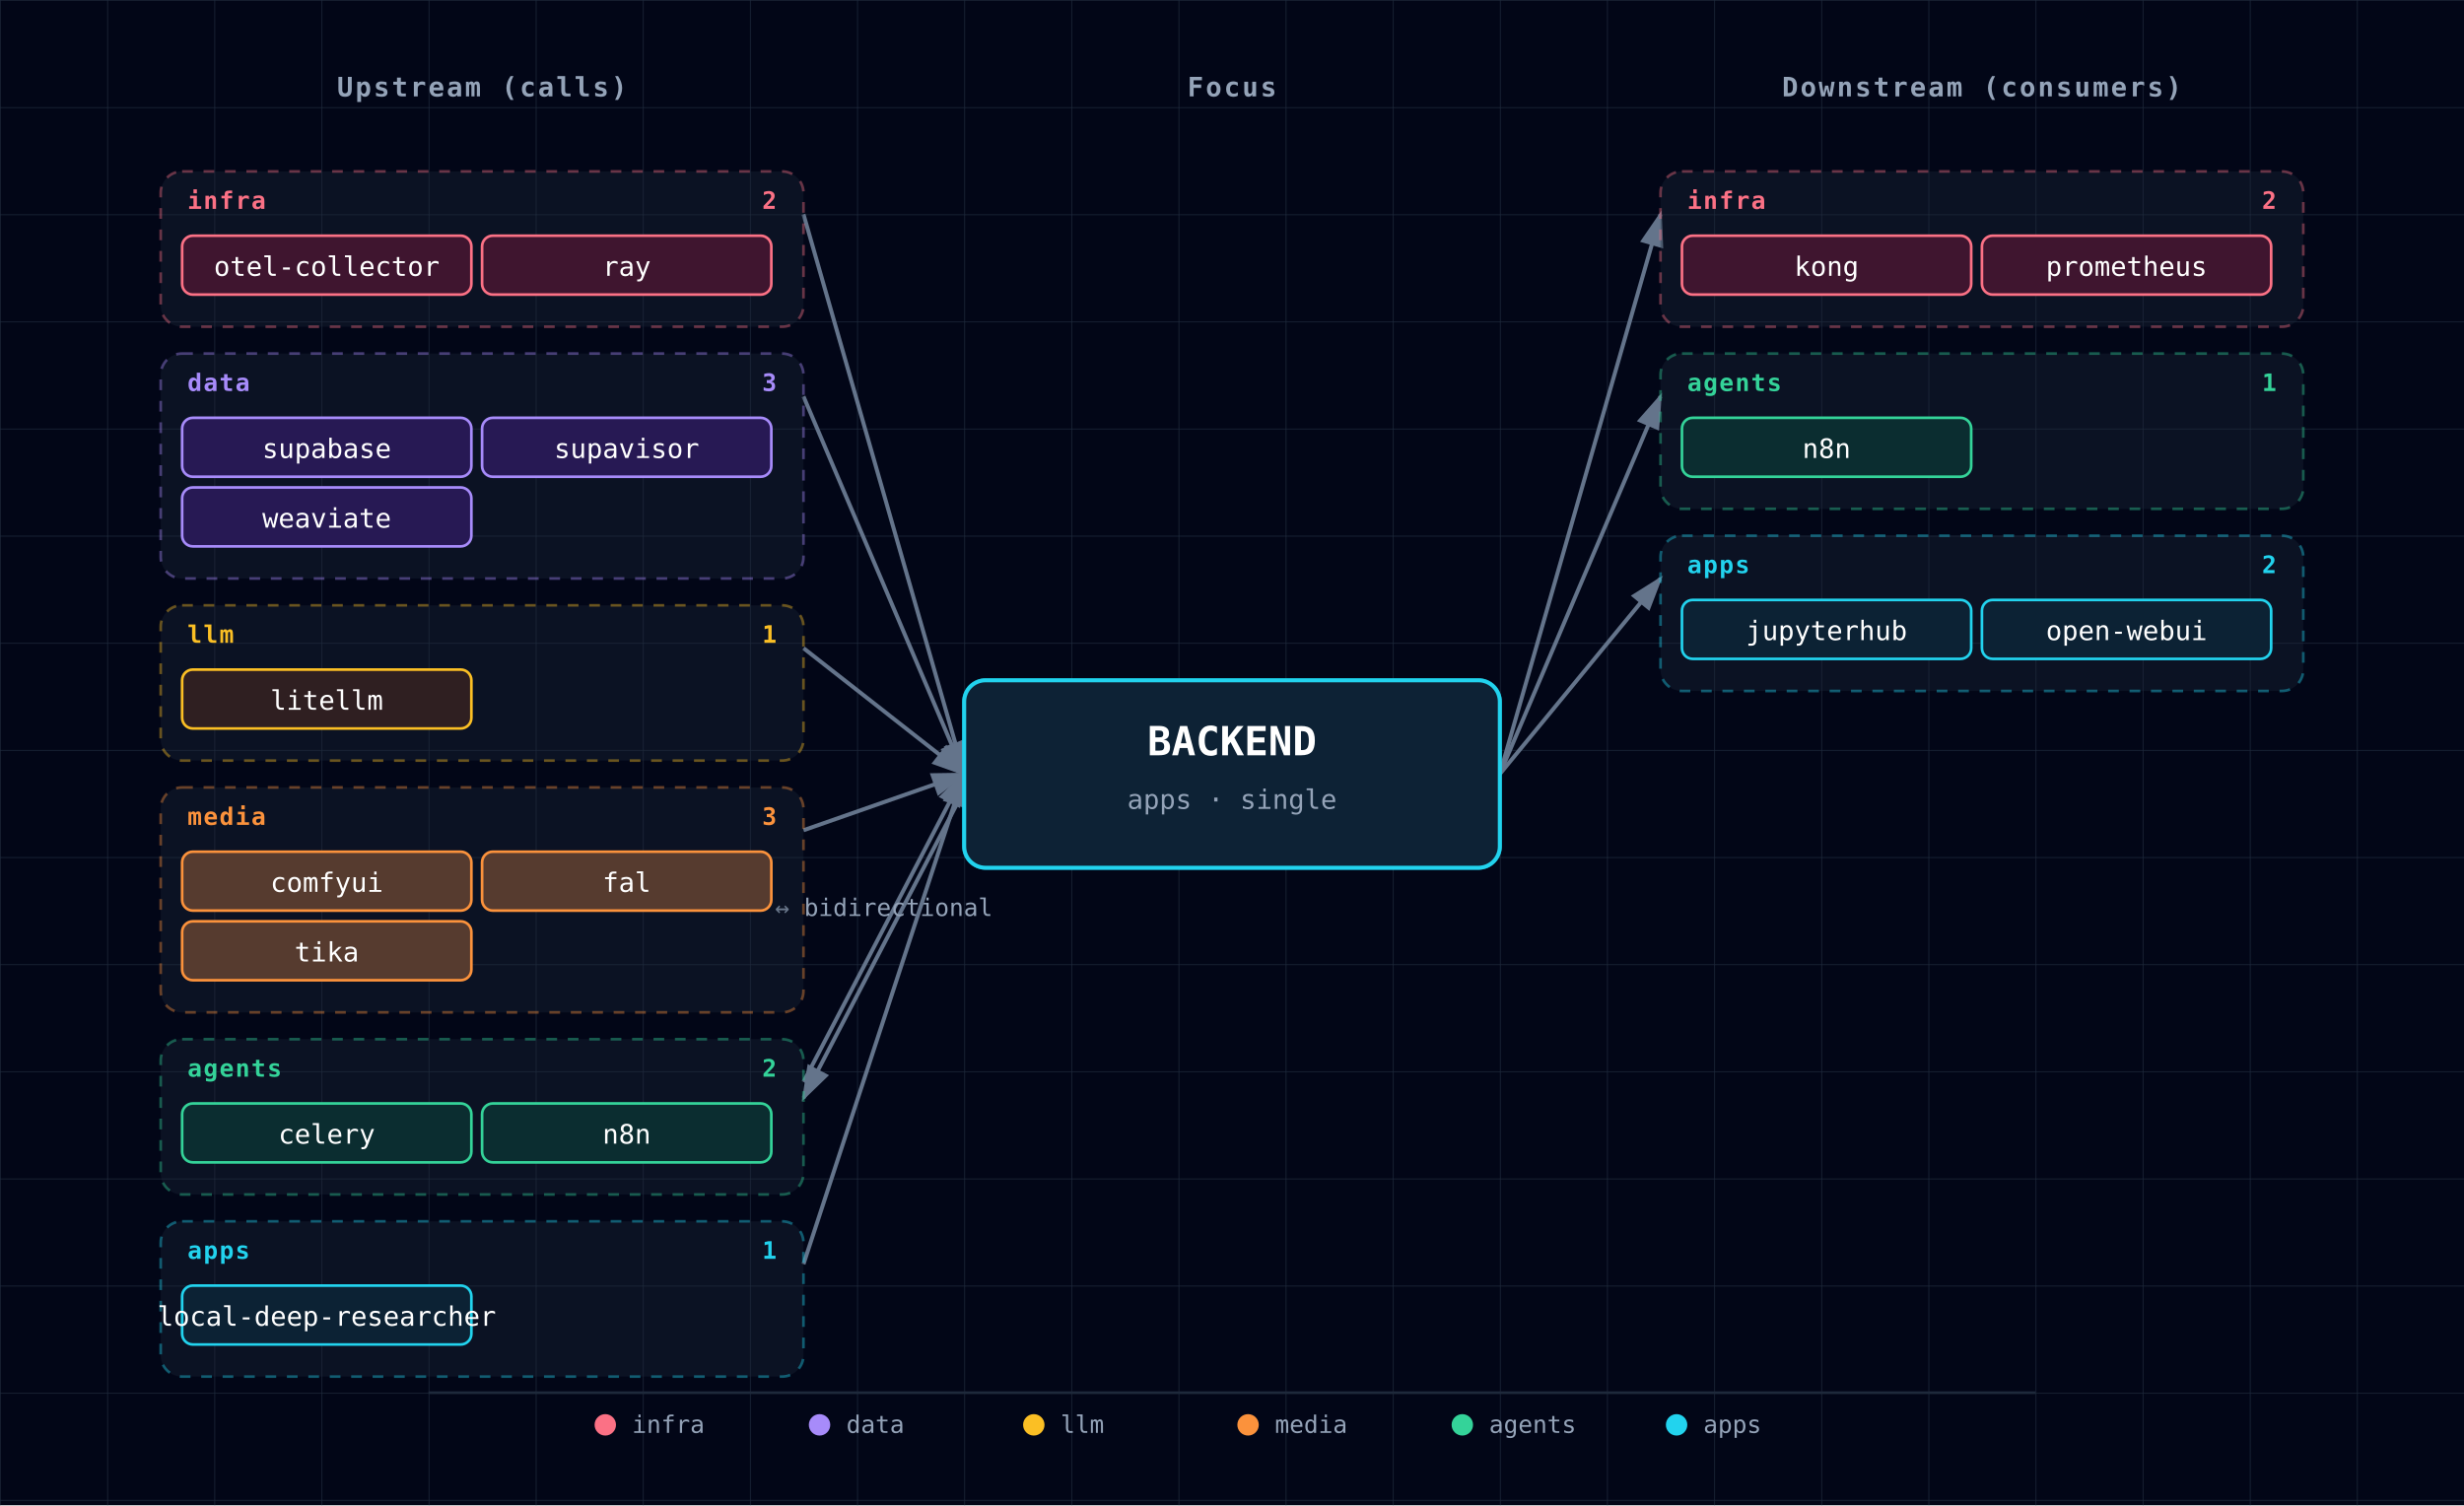
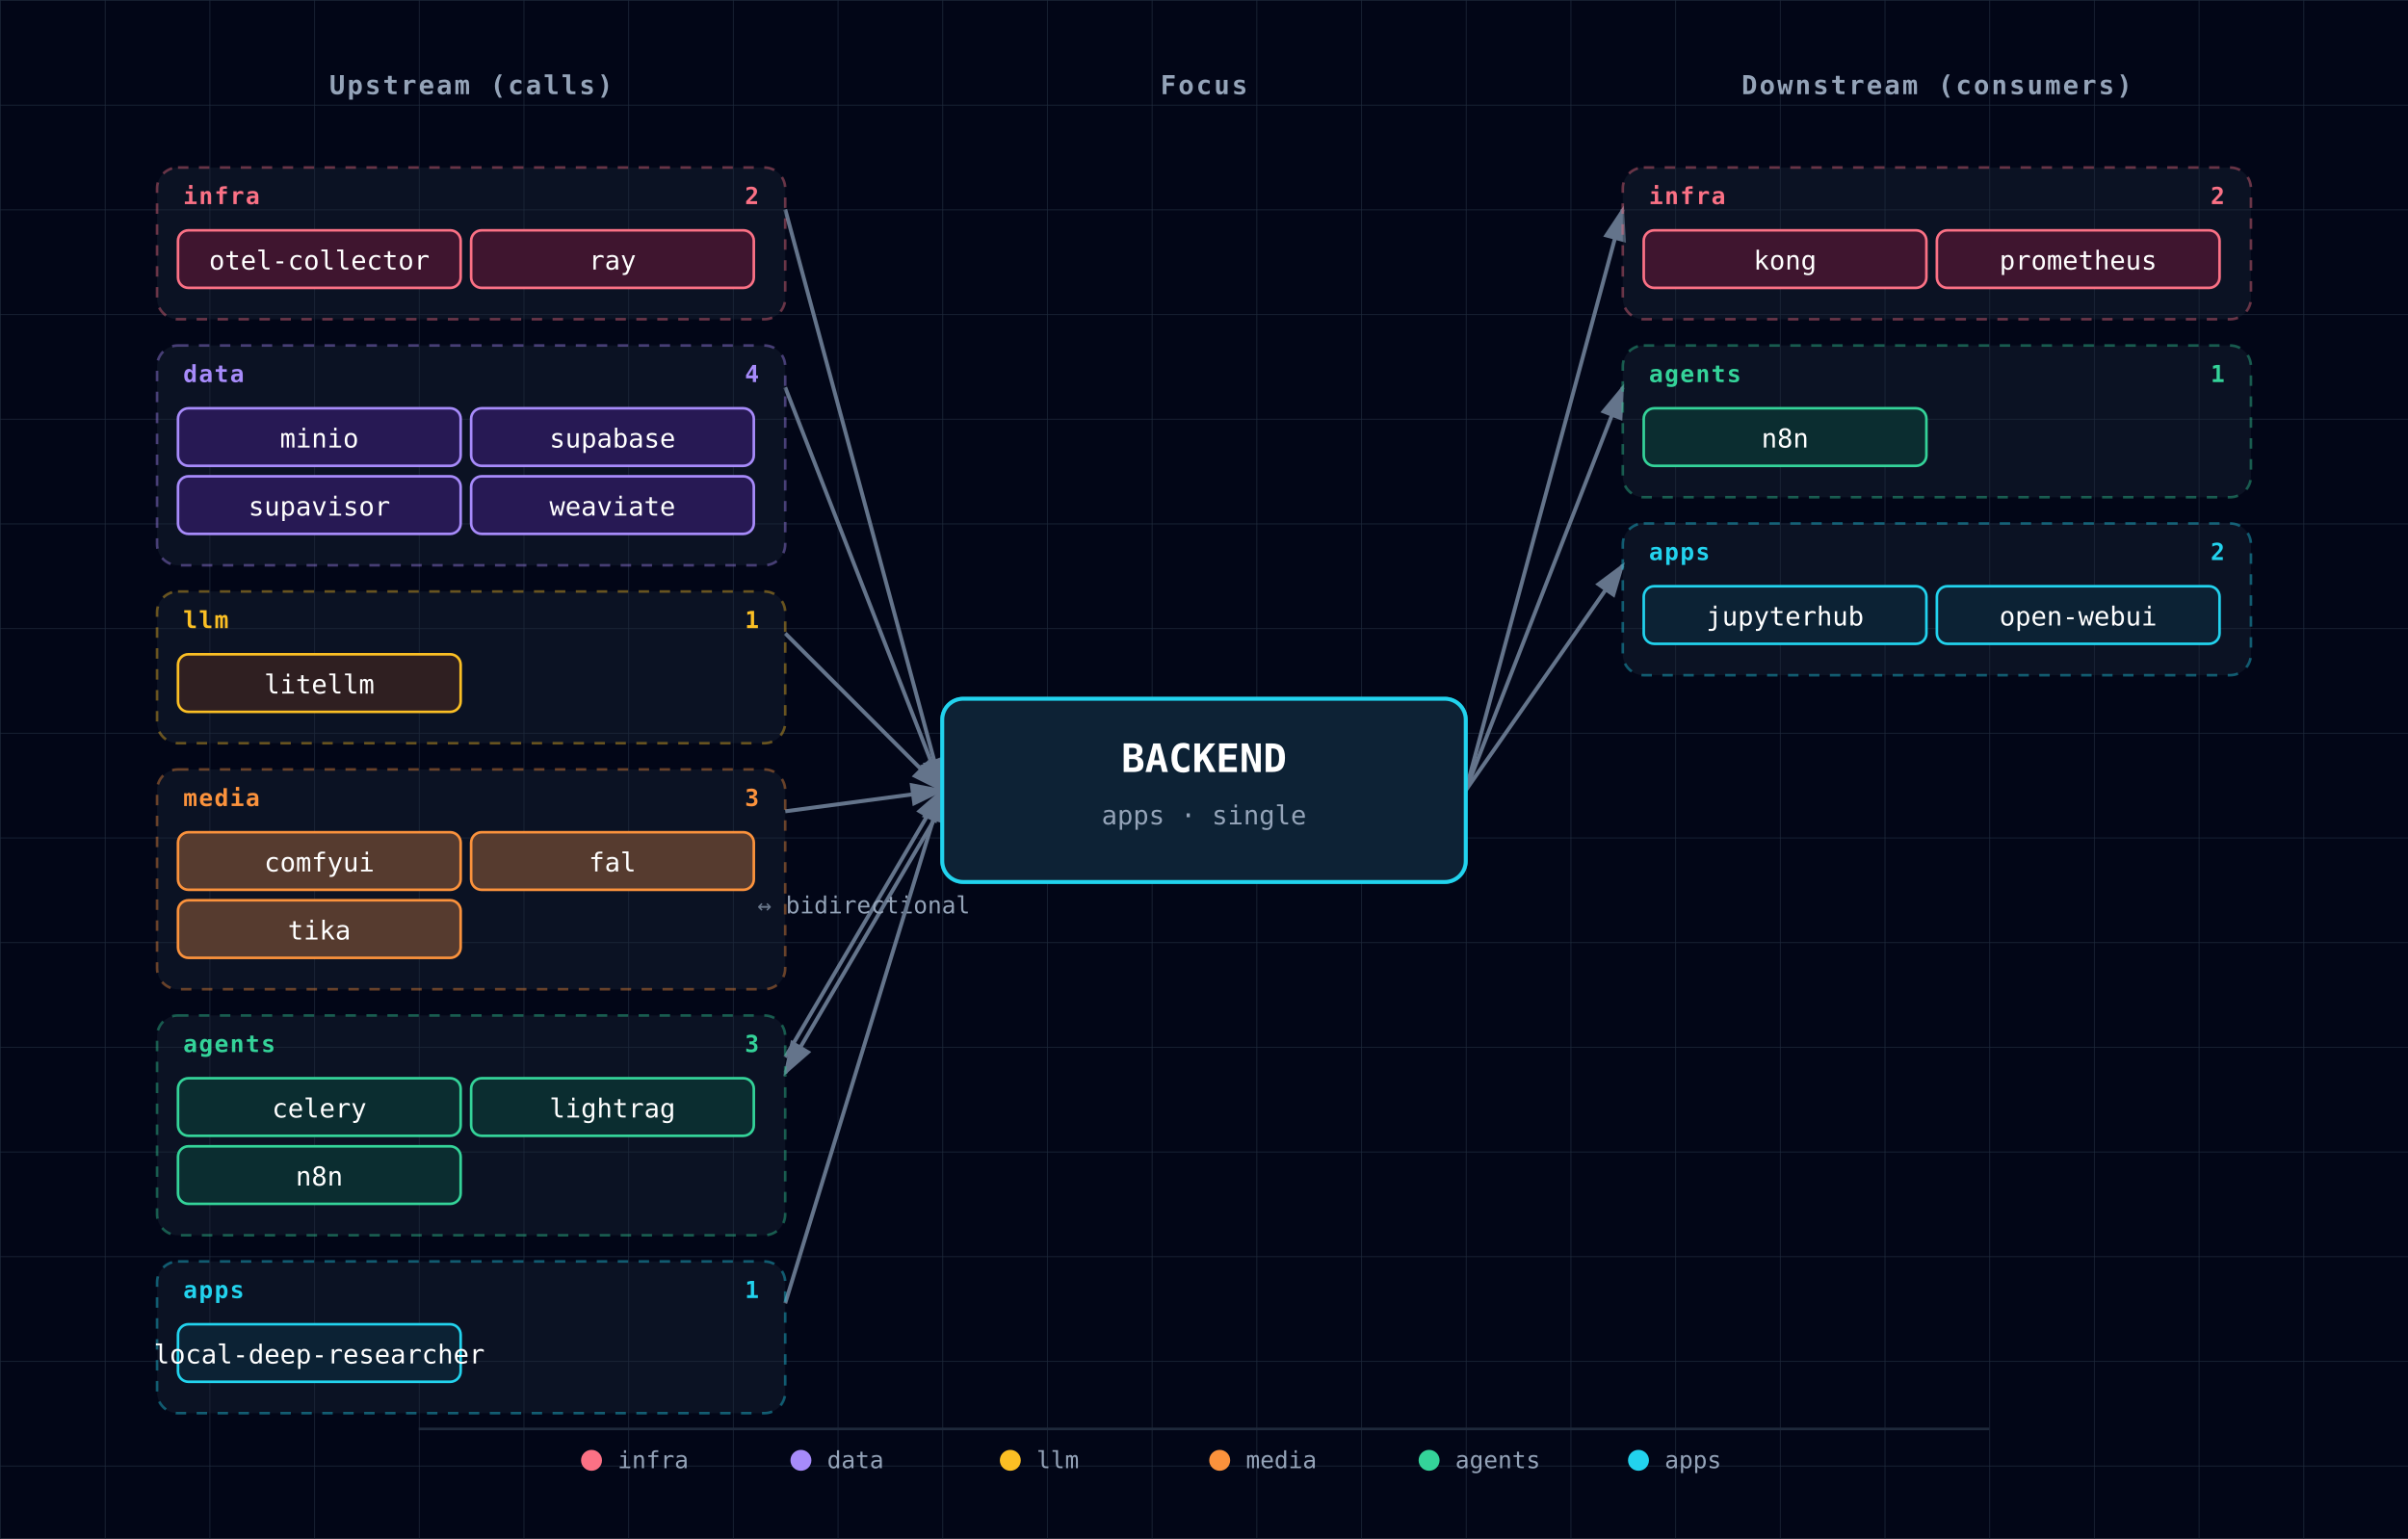
- <svg xmlns="http://www.w3.org/2000/svg" viewBox="0 0 920 562" font-family="'JetBrains Mono', 'Fira Code', Menlo, Consolas, monospace">
+ <svg xmlns="http://www.w3.org/2000/svg" viewBox="0 0 920 588" font-family="'JetBrains Mono', 'Fira Code', Menlo, Consolas, monospace">
  <defs>
    <pattern id="grid" width="40" height="40" patternUnits="userSpaceOnUse">
      <path d="M 40 0 L 0 0 0 40" fill="none" stroke="#1e293b" stroke-width="0.5" />
    </pattern>
    <marker id="arrowhead" markerWidth="9" markerHeight="6" refX="8" refY="3" orient="auto">
      <polygon points="0 0, 9 3, 0 6" fill="#64748b" />
    </marker>
    <filter id="focus-glow" x="-50%" y="-50%" width="200%" height="200%">
      <feGaussianBlur in="SourceAlpha" stdDeviation="6" />
      <feFlood flood-color="#22d3ee" flood-opacity="0.6" />
      <feComposite in2="SourceAlpha" operator="in" />
      <feMerge>
        <feMergeNode />
        <feMergeNode in="SourceGraphic" />
      </feMerge>
    </filter>
  </defs>
-   <rect width="920" height="562" fill="#020617" />
-   <rect width="920" height="562" fill="url(#grid)" />
+   <rect width="920" height="588" fill="#020617" />
+   <rect width="920" height="588" fill="url(#grid)" />
  <text x="180" y="36" fill="#94a3b8" font-size="10" font-weight="600" text-anchor="middle" letter-spacing="0.08em">Upstream (calls)</text>
  <text x="460" y="36" fill="#94a3b8" font-size="10" font-weight="600" text-anchor="middle" letter-spacing="0.08em">Focus</text>
  <text x="740" y="36" fill="#94a3b8" font-size="10" font-weight="600" text-anchor="middle" letter-spacing="0.08em">Downstream (consumers)</text>
-   <line x1="300" y1="80" x2="360" y2="289" stroke="#64748b" stroke-width="1.5" marker-end="url(#arrowhead)" />
-   <line x1="300" y1="148" x2="360" y2="289" stroke="#64748b" stroke-width="1.5" marker-end="url(#arrowhead)" />
-   <line x1="300" y1="242" x2="360" y2="289" stroke="#64748b" stroke-width="1.5" marker-end="url(#arrowhead)" />
-   <line x1="300" y1="310" x2="360" y2="289" stroke="#64748b" stroke-width="1.5" marker-end="url(#arrowhead)" />
-   <line x1="300" y1="404" x2="360" y2="289" stroke="#64748b" stroke-width="1.5" marker-end="url(#arrowhead)" />
-   <line x1="360" y1="295" x2="300" y2="410" stroke="#64748b" stroke-width="1.5" marker-end="url(#arrowhead)" />
-   <text x="330" y="342" fill="#94a3b8" font-size="9" text-anchor="middle">↔ bidirectional</text>
-   <line x1="300" y1="472" x2="360" y2="289" stroke="#64748b" stroke-width="1.5" marker-end="url(#arrowhead)" />
-   <line x1="560" y1="289" x2="620" y2="80" stroke="#64748b" stroke-width="1.5" marker-end="url(#arrowhead)" />
-   <line x1="560" y1="289" x2="620" y2="148" stroke="#64748b" stroke-width="1.5" marker-end="url(#arrowhead)" />
-   <line x1="560" y1="289" x2="620" y2="216" stroke="#64748b" stroke-width="1.5" marker-end="url(#arrowhead)" />
+   <line x1="300" y1="80" x2="360" y2="302" stroke="#64748b" stroke-width="1.5" marker-end="url(#arrowhead)" />
+   <line x1="300" y1="148" x2="360" y2="302" stroke="#64748b" stroke-width="1.5" marker-end="url(#arrowhead)" />
+   <line x1="300" y1="242" x2="360" y2="302" stroke="#64748b" stroke-width="1.5" marker-end="url(#arrowhead)" />
+   <line x1="300" y1="310" x2="360" y2="302" stroke="#64748b" stroke-width="1.5" marker-end="url(#arrowhead)" />
+   <line x1="300" y1="404" x2="360" y2="302" stroke="#64748b" stroke-width="1.5" marker-end="url(#arrowhead)" />
+   <line x1="360" y1="308" x2="300" y2="410" stroke="#64748b" stroke-width="1.5" marker-end="url(#arrowhead)" />
+   <text x="330" y="349" fill="#94a3b8" font-size="9" text-anchor="middle">↔ bidirectional</text>
+   <line x1="300" y1="498" x2="360" y2="302" stroke="#64748b" stroke-width="1.5" marker-end="url(#arrowhead)" />
+   <line x1="560" y1="302" x2="620" y2="80" stroke="#64748b" stroke-width="1.5" marker-end="url(#arrowhead)" />
+   <line x1="560" y1="302" x2="620" y2="148" stroke="#64748b" stroke-width="1.5" marker-end="url(#arrowhead)" />
+   <line x1="560" y1="302" x2="620" y2="216" stroke="#64748b" stroke-width="1.5" marker-end="url(#arrowhead)" />
  <g>
    <g class="cluster">
      <rect x="60" y="64" width="240" height="58" rx="8" fill="rgba(30,41,59,0.35)" stroke="#fb7185" stroke-width="1" stroke-dasharray="4,4" stroke-opacity="0.4" />
      <text x="70" y="78" fill="#fb7185" font-size="9" font-weight="700" text-anchor="start" style="letter-spacing:0.06em;text-transform:uppercase;">infra</text>
      <text x="290" y="78" fill="#fb7185" font-size="9" font-weight="600" text-anchor="end">2</text>
    </g>
    <g>
      <rect x="68" y="88" width="108" height="22" rx="4" fill="#0f172a" />
      <rect x="68" y="88" width="108" height="22" rx="4" fill="rgba(136, 19, 55, 0.4)" stroke="#fb7185" stroke-width="1" />
      <text x="122" y="103" fill="white" font-size="10" text-anchor="middle">otel-collector</text>
    </g>
    <g>
      <rect x="180" y="88" width="108" height="22" rx="4" fill="#0f172a" />
      <rect x="180" y="88" width="108" height="22" rx="4" fill="rgba(136, 19, 55, 0.4)" stroke="#fb7185" stroke-width="1" />
      <text x="234" y="103" fill="white" font-size="10" text-anchor="middle">ray</text>
    </g>
    <g class="cluster">
      <rect x="60" y="132" width="240" height="84" rx="8" fill="rgba(30,41,59,0.35)" stroke="#a78bfa" stroke-width="1" stroke-dasharray="4,4" stroke-opacity="0.4" />
      <text x="70" y="146" fill="#a78bfa" font-size="9" font-weight="700" text-anchor="start" style="letter-spacing:0.06em;text-transform:uppercase;">data</text>
-       <text x="290" y="146" fill="#a78bfa" font-size="9" font-weight="600" text-anchor="end">3</text>
+       <text x="290" y="146" fill="#a78bfa" font-size="9" font-weight="600" text-anchor="end">4</text>
    </g>
    <g>
      <rect x="68" y="156" width="108" height="22" rx="4" fill="#0f172a" />
      <rect x="68" y="156" width="108" height="22" rx="4" fill="rgba(76, 29, 149, 0.4)" stroke="#a78bfa" stroke-width="1" />
-       <text x="122" y="171" fill="white" font-size="10" text-anchor="middle">supabase</text>
+       <text x="122" y="171" fill="white" font-size="10" text-anchor="middle">minio</text>
    </g>
    <g>
      <rect x="180" y="156" width="108" height="22" rx="4" fill="#0f172a" />
      <rect x="180" y="156" width="108" height="22" rx="4" fill="rgba(76, 29, 149, 0.4)" stroke="#a78bfa" stroke-width="1" />
-       <text x="234" y="171" fill="white" font-size="10" text-anchor="middle">supavisor</text>
+       <text x="234" y="171" fill="white" font-size="10" text-anchor="middle">supabase</text>
    </g>
    <g>
      <rect x="68" y="182" width="108" height="22" rx="4" fill="#0f172a" />
      <rect x="68" y="182" width="108" height="22" rx="4" fill="rgba(76, 29, 149, 0.4)" stroke="#a78bfa" stroke-width="1" />
-       <text x="122" y="197" fill="white" font-size="10" text-anchor="middle">weaviate</text>
+       <text x="122" y="197" fill="white" font-size="10" text-anchor="middle">supavisor</text>
+     </g>
+     <g>
+       <rect x="180" y="182" width="108" height="22" rx="4" fill="#0f172a" />
+       <rect x="180" y="182" width="108" height="22" rx="4" fill="rgba(76, 29, 149, 0.4)" stroke="#a78bfa" stroke-width="1" />
+       <text x="234" y="197" fill="white" font-size="10" text-anchor="middle">weaviate</text>
    </g>
    <g class="cluster">
      <rect x="60" y="226" width="240" height="58" rx="8" fill="rgba(30,41,59,0.35)" stroke="#fbbf24" stroke-width="1" stroke-dasharray="4,4" stroke-opacity="0.4" />
      <text x="70" y="240" fill="#fbbf24" font-size="9" font-weight="700" text-anchor="start" style="letter-spacing:0.06em;text-transform:uppercase;">llm</text>
      <text x="290" y="240" fill="#fbbf24" font-size="9" font-weight="600" text-anchor="end">1</text>
    </g>
    <g>
      <rect x="68" y="250" width="108" height="22" rx="4" fill="#0f172a" />
      <rect x="68" y="250" width="108" height="22" rx="4" fill="rgba(120, 53, 15, 0.3)" stroke="#fbbf24" stroke-width="1" />
      <text x="122" y="265" fill="white" font-size="10" text-anchor="middle">litellm</text>
    </g>
    <g class="cluster">
      <rect x="60" y="294" width="240" height="84" rx="8" fill="rgba(30,41,59,0.35)" stroke="#fb923c" stroke-width="1" stroke-dasharray="4,4" stroke-opacity="0.4" />
      <text x="70" y="308" fill="#fb923c" font-size="9" font-weight="700" text-anchor="start" style="letter-spacing:0.06em;text-transform:uppercase;">media</text>
      <text x="290" y="308" fill="#fb923c" font-size="9" font-weight="600" text-anchor="end">3</text>
    </g>
    <g>
      <rect x="68" y="318" width="108" height="22" rx="4" fill="#0f172a" />
      <rect x="68" y="318" width="108" height="22" rx="4" fill="rgba(251, 146, 60, 0.3)" stroke="#fb923c" stroke-width="1" />
      <text x="122" y="333" fill="white" font-size="10" text-anchor="middle">comfyui</text>
    </g>
    <g>
      <rect x="180" y="318" width="108" height="22" rx="4" fill="#0f172a" />
      <rect x="180" y="318" width="108" height="22" rx="4" fill="rgba(251, 146, 60, 0.3)" stroke="#fb923c" stroke-width="1" />
      <text x="234" y="333" fill="white" font-size="10" text-anchor="middle">fal</text>
    </g>
    <g>
      <rect x="68" y="344" width="108" height="22" rx="4" fill="#0f172a" />
      <rect x="68" y="344" width="108" height="22" rx="4" fill="rgba(251, 146, 60, 0.3)" stroke="#fb923c" stroke-width="1" />
      <text x="122" y="359" fill="white" font-size="10" text-anchor="middle">tika</text>
    </g>
    <g class="cluster">
-       <rect x="60" y="388" width="240" height="58" rx="8" fill="rgba(30,41,59,0.35)" stroke="#34d399" stroke-width="1" stroke-dasharray="4,4" stroke-opacity="0.4" />
+       <rect x="60" y="388" width="240" height="84" rx="8" fill="rgba(30,41,59,0.35)" stroke="#34d399" stroke-width="1" stroke-dasharray="4,4" stroke-opacity="0.4" />
      <text x="70" y="402" fill="#34d399" font-size="9" font-weight="700" text-anchor="start" style="letter-spacing:0.06em;text-transform:uppercase;">agents</text>
-       <text x="290" y="402" fill="#34d399" font-size="9" font-weight="600" text-anchor="end">2</text>
+       <text x="290" y="402" fill="#34d399" font-size="9" font-weight="600" text-anchor="end">3</text>
    </g>
    <g>
      <rect x="68" y="412" width="108" height="22" rx="4" fill="#0f172a" />
      <rect x="68" y="412" width="108" height="22" rx="4" fill="rgba(6, 78, 59, 0.4)" stroke="#34d399" stroke-width="1" />
      <text x="122" y="427" fill="white" font-size="10" text-anchor="middle">celery</text>
    </g>
    <g>
      <rect x="180" y="412" width="108" height="22" rx="4" fill="#0f172a" />
      <rect x="180" y="412" width="108" height="22" rx="4" fill="rgba(6, 78, 59, 0.4)" stroke="#34d399" stroke-width="1" />
-       <text x="234" y="427" fill="white" font-size="10" text-anchor="middle">n8n</text>
-     </g>
-     <g class="cluster">
-       <rect x="60" y="456" width="240" height="58" rx="8" fill="rgba(30,41,59,0.35)" stroke="#22d3ee" stroke-width="1" stroke-dasharray="4,4" stroke-opacity="0.4" />
-       <text x="70" y="470" fill="#22d3ee" font-size="9" font-weight="700" text-anchor="start" style="letter-spacing:0.06em;text-transform:uppercase;">apps</text>
-       <text x="290" y="470" fill="#22d3ee" font-size="9" font-weight="600" text-anchor="end">1</text>
-     </g>
-     <g>
-       <rect x="68" y="480" width="108" height="22" rx="4" fill="#0f172a" />
-       <rect x="68" y="480" width="108" height="22" rx="4" fill="rgba(8, 51, 68, 0.4)" stroke="#22d3ee" stroke-width="1" />
-       <text x="122" y="495" fill="white" font-size="10" text-anchor="middle">local-deep-researcher</text>
+       <text x="234" y="427" fill="white" font-size="10" text-anchor="middle">lightrag</text>
+     </g>
+     <g>
+       <rect x="68" y="438" width="108" height="22" rx="4" fill="#0f172a" />
+       <rect x="68" y="438" width="108" height="22" rx="4" fill="rgba(6, 78, 59, 0.4)" stroke="#34d399" stroke-width="1" />
+       <text x="122" y="453" fill="white" font-size="10" text-anchor="middle">n8n</text>
+     </g>
+     <g class="cluster">
+       <rect x="60" y="482" width="240" height="58" rx="8" fill="rgba(30,41,59,0.35)" stroke="#22d3ee" stroke-width="1" stroke-dasharray="4,4" stroke-opacity="0.4" />
+       <text x="70" y="496" fill="#22d3ee" font-size="9" font-weight="700" text-anchor="start" style="letter-spacing:0.06em;text-transform:uppercase;">apps</text>
+       <text x="290" y="496" fill="#22d3ee" font-size="9" font-weight="600" text-anchor="end">1</text>
+     </g>
+     <g>
+       <rect x="68" y="506" width="108" height="22" rx="4" fill="#0f172a" />
+       <rect x="68" y="506" width="108" height="22" rx="4" fill="rgba(8, 51, 68, 0.4)" stroke="#22d3ee" stroke-width="1" />
+       <text x="122" y="521" fill="white" font-size="10" text-anchor="middle">local-deep-researcher</text>
    </g>
  </g>
  <g>
    <g class="cluster">
      <rect x="620" y="64" width="240" height="58" rx="8" fill="rgba(30,41,59,0.35)" stroke="#fb7185" stroke-width="1" stroke-dasharray="4,4" stroke-opacity="0.4" />
      <text x="630" y="78" fill="#fb7185" font-size="9" font-weight="700" text-anchor="start" style="letter-spacing:0.06em;text-transform:uppercase;">infra</text>
      <text x="850" y="78" fill="#fb7185" font-size="9" font-weight="600" text-anchor="end">2</text>
    </g>
    <g>
      <rect x="628" y="88" width="108" height="22" rx="4" fill="#0f172a" />
      <rect x="628" y="88" width="108" height="22" rx="4" fill="rgba(136, 19, 55, 0.4)" stroke="#fb7185" stroke-width="1" />
      <text x="682" y="103" fill="white" font-size="10" text-anchor="middle">kong</text>
    </g>
    <g>
      <rect x="740" y="88" width="108" height="22" rx="4" fill="#0f172a" />
      <rect x="740" y="88" width="108" height="22" rx="4" fill="rgba(136, 19, 55, 0.4)" stroke="#fb7185" stroke-width="1" />
      <text x="794" y="103" fill="white" font-size="10" text-anchor="middle">prometheus</text>
    </g>
    <g class="cluster">
      <rect x="620" y="132" width="240" height="58" rx="8" fill="rgba(30,41,59,0.35)" stroke="#34d399" stroke-width="1" stroke-dasharray="4,4" stroke-opacity="0.4" />
      <text x="630" y="146" fill="#34d399" font-size="9" font-weight="700" text-anchor="start" style="letter-spacing:0.06em;text-transform:uppercase;">agents</text>
      <text x="850" y="146" fill="#34d399" font-size="9" font-weight="600" text-anchor="end">1</text>
    </g>
    <g>
      <rect x="628" y="156" width="108" height="22" rx="4" fill="#0f172a" />
      <rect x="628" y="156" width="108" height="22" rx="4" fill="rgba(6, 78, 59, 0.4)" stroke="#34d399" stroke-width="1" />
      <text x="682" y="171" fill="white" font-size="10" text-anchor="middle">n8n</text>
    </g>
    <g class="cluster">
      <rect x="620" y="200" width="240" height="58" rx="8" fill="rgba(30,41,59,0.35)" stroke="#22d3ee" stroke-width="1" stroke-dasharray="4,4" stroke-opacity="0.4" />
      <text x="630" y="214" fill="#22d3ee" font-size="9" font-weight="700" text-anchor="start" style="letter-spacing:0.06em;text-transform:uppercase;">apps</text>
      <text x="850" y="214" fill="#22d3ee" font-size="9" font-weight="600" text-anchor="end">2</text>
    </g>
    <g>
      <rect x="628" y="224" width="108" height="22" rx="4" fill="#0f172a" />
      <rect x="628" y="224" width="108" height="22" rx="4" fill="rgba(8, 51, 68, 0.4)" stroke="#22d3ee" stroke-width="1" />
      <text x="682" y="239" fill="white" font-size="10" text-anchor="middle">jupyterhub</text>
    </g>
    <g>
      <rect x="740" y="224" width="108" height="22" rx="4" fill="#0f172a" />
      <rect x="740" y="224" width="108" height="22" rx="4" fill="rgba(8, 51, 68, 0.4)" stroke="#22d3ee" stroke-width="1" />
      <text x="794" y="239" fill="white" font-size="10" text-anchor="middle">open-webui</text>
    </g>
  </g>
  <g class="focus" filter="url(#focus-glow)">
-     <rect x="360" y="254" width="200" height="70" rx="8" fill="#0f172a" />
-     <rect x="360" y="254" width="200" height="70" rx="8" fill="rgba(8, 51, 68, 0.4)" stroke="#22d3ee" stroke-width="1.5" />
-     <text x="460" y="282" fill="white" font-size="15" font-weight="700" text-anchor="middle">BACKEND</text>
-     <text x="460" y="302" fill="#94a3b8" font-size="10" text-anchor="middle">apps · single</text>
+     <rect x="360" y="267" width="200" height="70" rx="8" fill="#0f172a" />
+     <rect x="360" y="267" width="200" height="70" rx="8" fill="rgba(8, 51, 68, 0.4)" stroke="#22d3ee" stroke-width="1.5" />
+     <text x="460" y="295" fill="white" font-size="15" font-weight="700" text-anchor="middle">BACKEND</text>
+     <text x="460" y="315" fill="#94a3b8" font-size="10" text-anchor="middle">apps · single</text>
  </g>
  <g class="legend">
-     <line x1="160" y1="520" x2="760" y2="520" stroke="#1e293b" stroke-width="1" />
-     <circle cx="226" cy="532" r="4" fill="#fb7185" />
-     <text x="236" y="535" fill="#94a3b8" font-size="9" font-weight="400" text-anchor="start">infra</text>
-     <circle cx="306" cy="532" r="4" fill="#a78bfa" />
-     <text x="316" y="535" fill="#94a3b8" font-size="9" font-weight="400" text-anchor="start">data</text>
-     <circle cx="386" cy="532" r="4" fill="#fbbf24" />
-     <text x="396" y="535" fill="#94a3b8" font-size="9" font-weight="400" text-anchor="start">llm</text>
-     <circle cx="466" cy="532" r="4" fill="#fb923c" />
-     <text x="476" y="535" fill="#94a3b8" font-size="9" font-weight="400" text-anchor="start">media</text>
-     <circle cx="546" cy="532" r="4" fill="#34d399" />
-     <text x="556" y="535" fill="#94a3b8" font-size="9" font-weight="400" text-anchor="start">agents</text>
-     <circle cx="626" cy="532" r="4" fill="#22d3ee" />
-     <text x="636" y="535" fill="#94a3b8" font-size="9" font-weight="400" text-anchor="start">apps</text>
+     <line x1="160" y1="546" x2="760" y2="546" stroke="#1e293b" stroke-width="1" />
+     <circle cx="226" cy="558" r="4" fill="#fb7185" />
+     <text x="236" y="561" fill="#94a3b8" font-size="9" font-weight="400" text-anchor="start">infra</text>
+     <circle cx="306" cy="558" r="4" fill="#a78bfa" />
+     <text x="316" y="561" fill="#94a3b8" font-size="9" font-weight="400" text-anchor="start">data</text>
+     <circle cx="386" cy="558" r="4" fill="#fbbf24" />
+     <text x="396" y="561" fill="#94a3b8" font-size="9" font-weight="400" text-anchor="start">llm</text>
+     <circle cx="466" cy="558" r="4" fill="#fb923c" />
+     <text x="476" y="561" fill="#94a3b8" font-size="9" font-weight="400" text-anchor="start">media</text>
+     <circle cx="546" cy="558" r="4" fill="#34d399" />
+     <text x="556" y="561" fill="#94a3b8" font-size="9" font-weight="400" text-anchor="start">agents</text>
+     <circle cx="626" cy="558" r="4" fill="#22d3ee" />
+     <text x="636" y="561" fill="#94a3b8" font-size="9" font-weight="400" text-anchor="start">apps</text>
  </g>
</svg>
